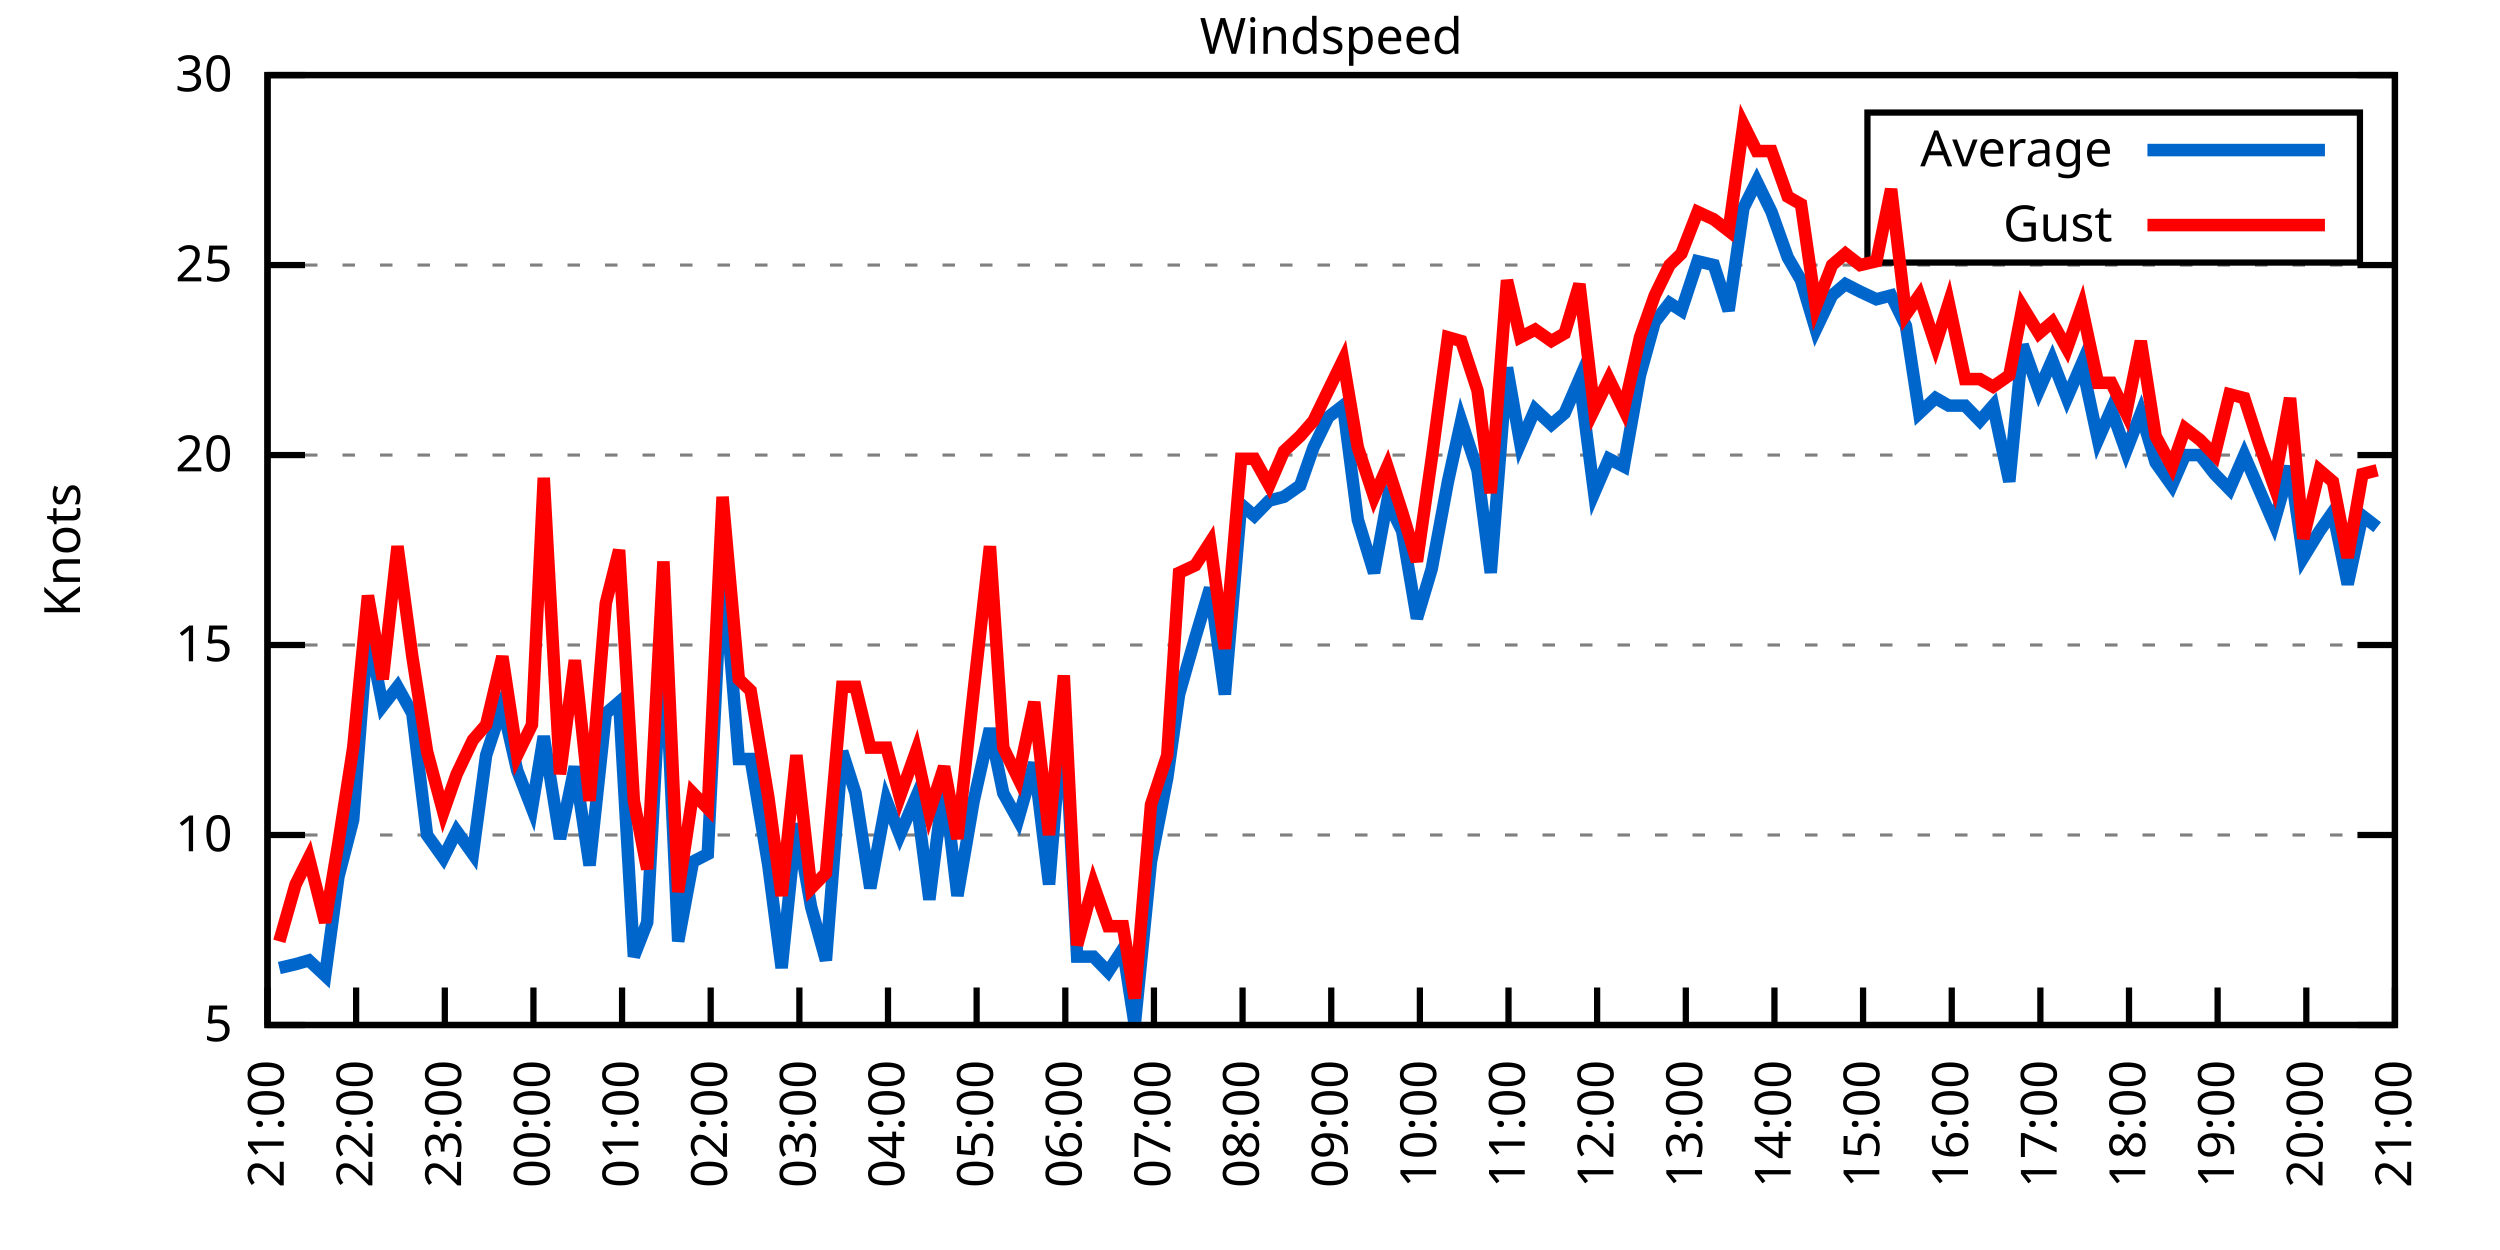
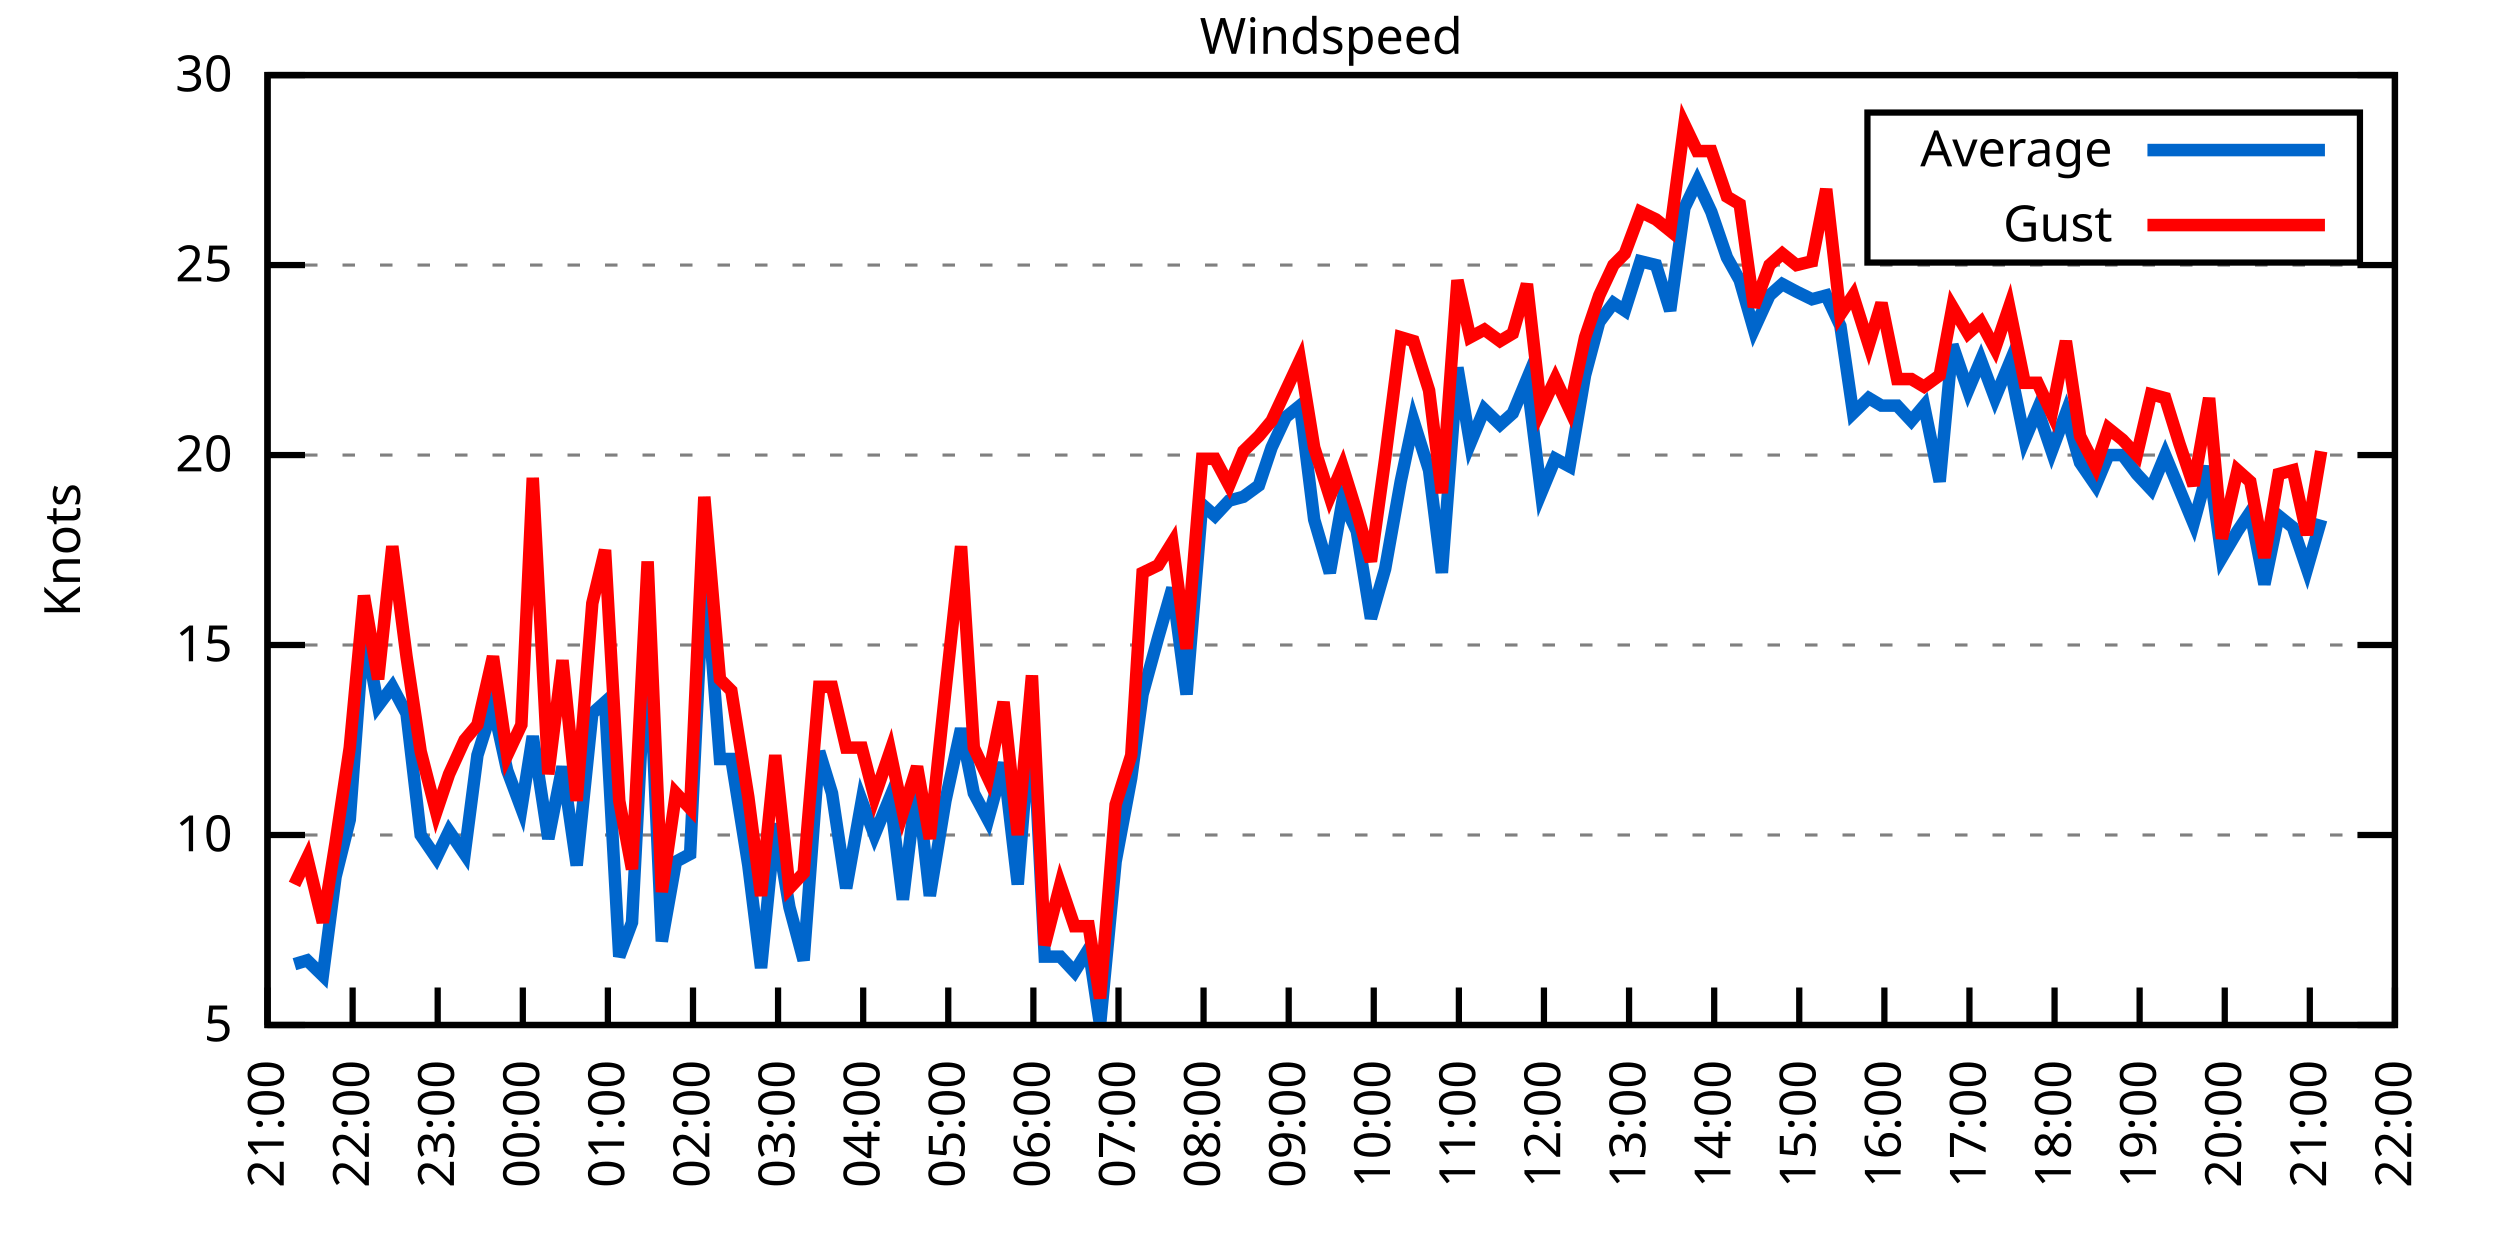
<svg xmlns="http://www.w3.org/2000/svg" xmlns:xlink="http://www.w3.org/1999/xlink" width="400" height="200" viewBox="0 0 400 200">
  <g id="gnuplot_canvas">
    <rect x="0" y="0" width="400" height="200" fill="none" />
    <defs>
      <circle id="gpDot" r="0.5" stroke-width="0.5" stroke="currentColor" />
      <path id="gpPt0" stroke-width="0.333" stroke="currentColor" d="M-1,0 h2 M0,-1 v2" />
      <path id="gpPt1" stroke-width="0.333" stroke="currentColor" d="M-1,-1 L1,1 M1,-1 L-1,1" />
      <path id="gpPt2" stroke-width="0.333" stroke="currentColor" d="M-1,0 L1,0 M0,-1 L0,1 M-1,-1 L1,1 M-1,1 L1,-1" />
      <rect id="gpPt3" stroke-width="0.333" stroke="currentColor" x="-1" y="-1" width="2" height="2" />
      <rect id="gpPt4" stroke-width="0.333" stroke="currentColor" fill="currentColor" x="-1" y="-1" width="2" height="2" />
      <circle id="gpPt5" stroke-width="0.333" stroke="currentColor" cx="0" cy="0" r="1" />
      <use xlink:href="#gpPt5" id="gpPt6" fill="currentColor" stroke="none" />
      <path id="gpPt7" stroke-width="0.333" stroke="currentColor" d="M0,-1.33 L-1.33,0.67 L1.33,0.67 z" />
      <use xlink:href="#gpPt7" id="gpPt8" fill="currentColor" stroke="none" />
      <use xlink:href="#gpPt7" id="gpPt9" stroke="currentColor" transform="rotate(180)" />
      <use xlink:href="#gpPt9" id="gpPt10" fill="currentColor" stroke="none" />
      <use xlink:href="#gpPt3" id="gpPt11" stroke="currentColor" transform="rotate(45)" />
      <use xlink:href="#gpPt11" id="gpPt12" fill="currentColor" stroke="none" />
      <path id="gpPt13" stroke-width="0.333" stroke="currentColor" d="M0,1.330 L1.265,0.411 L0.782,-1.067 L-0.782,-1.076 L-1.265,0.411 z" />
      <use xlink:href="#gpPt13" id="gpPt14" fill="currentColor" stroke="none" />
      <filter id="textbox" filterUnits="objectBoundingBox" x="0" y="0" height="1" width="1">
        <feFlood flood-color="white" flood-opacity="1" result="bgnd" />
        <feComposite in="SourceGraphic" in2="bgnd" operator="atop" />
      </filter>
      <filter id="greybox" filterUnits="objectBoundingBox" x="0" y="0" height="1" width="1">
        <feFlood flood-color="lightgrey" flood-opacity="1" result="grey" />
        <feComposite in="SourceGraphic" in2="grey" operator="atop" />
      </filter>
    </defs>
    <g fill="none" color="white" stroke="currentColor" stroke-width="1.00" stroke-linecap="butt" stroke-linejoin="miter">
</g>
    <g fill="none" color="black" stroke="currentColor" stroke-width="1.00" stroke-linecap="butt" stroke-linejoin="miter">
      <g stroke="none" shape-rendering="crispEdges">
        <polygon fill="rgb(255, 255, 255)" points="42.80,164.00 383.18,164.00 383.18,12.02 42.80,12.02 " />
      </g>
    </g>
    <g fill="none" color="black" stroke="currentColor" stroke-width="1.00" stroke-linecap="butt" stroke-linejoin="miter">
</g>
    <g fill="none" color="black" stroke="black" stroke-width="0.50" stroke-linecap="butt" stroke-linejoin="miter">
</g>
    <g fill="none" color="gray" stroke="currentColor" stroke-width="0.50" stroke-linecap="butt" stroke-linejoin="miter">
      <path stroke="gray" stroke-dasharray="2,4" class="gridline" d="M42.80,164.00 L383.19,164.00  " />
    </g>
    <g fill="none" color="gray" stroke="gray" stroke-width="1.00" stroke-linecap="butt" stroke-linejoin="miter">
</g>
    <g fill="none" color="black" stroke="currentColor" stroke-width="1.00" stroke-linecap="butt" stroke-linejoin="miter">
      <path stroke="black" d="M42.80,164.00 L48.80,164.00 M383.19,164.00 L377.19,164.00  " />
      <g transform="translate(37.20,166.60)" stroke="none" fill="black" font-family="Sans" font-size="8.00" text-anchor="end">
        <text>
          <tspan font-family="Sans"> 5</tspan>
        </text>
      </g>
    </g>
    <g fill="none" color="black" stroke="currentColor" stroke-width="1.00" stroke-linecap="butt" stroke-linejoin="miter">
</g>
    <g fill="none" color="black" stroke="black" stroke-width="0.50" stroke-linecap="butt" stroke-linejoin="miter">
</g>
    <g fill="none" color="gray" stroke="currentColor" stroke-width="0.50" stroke-linecap="butt" stroke-linejoin="miter">
      <path stroke="gray" stroke-dasharray="2,4" class="gridline" d="M42.80,133.60 L383.19,133.60  " />
    </g>
    <g fill="none" color="gray" stroke="gray" stroke-width="1.00" stroke-linecap="butt" stroke-linejoin="miter">
</g>
    <g fill="none" color="black" stroke="currentColor" stroke-width="1.00" stroke-linecap="butt" stroke-linejoin="miter">
      <path stroke="black" d="M42.80,133.60 L48.80,133.60 M383.19,133.60 L377.19,133.60  " />
      <g transform="translate(37.20,136.20)" stroke="none" fill="black" font-family="Sans" font-size="8.00" text-anchor="end">
        <text>
          <tspan font-family="Sans"> 10</tspan>
        </text>
      </g>
    </g>
    <g fill="none" color="black" stroke="currentColor" stroke-width="1.00" stroke-linecap="butt" stroke-linejoin="miter">
</g>
    <g fill="none" color="black" stroke="black" stroke-width="0.50" stroke-linecap="butt" stroke-linejoin="miter">
</g>
    <g fill="none" color="gray" stroke="currentColor" stroke-width="0.50" stroke-linecap="butt" stroke-linejoin="miter">
      <path stroke="gray" stroke-dasharray="2,4" class="gridline" d="M42.80,103.20 L383.19,103.20  " />
    </g>
    <g fill="none" color="gray" stroke="gray" stroke-width="1.00" stroke-linecap="butt" stroke-linejoin="miter">
</g>
    <g fill="none" color="black" stroke="currentColor" stroke-width="1.00" stroke-linecap="butt" stroke-linejoin="miter">
      <path stroke="black" d="M42.80,103.20 L48.80,103.20 M383.19,103.20 L377.19,103.20  " />
      <g transform="translate(37.20,105.80)" stroke="none" fill="black" font-family="Sans" font-size="8.00" text-anchor="end">
        <text>
          <tspan font-family="Sans"> 15</tspan>
        </text>
      </g>
    </g>
    <g fill="none" color="black" stroke="currentColor" stroke-width="1.00" stroke-linecap="butt" stroke-linejoin="miter">
</g>
    <g fill="none" color="black" stroke="black" stroke-width="0.50" stroke-linecap="butt" stroke-linejoin="miter">
</g>
    <g fill="none" color="gray" stroke="currentColor" stroke-width="0.50" stroke-linecap="butt" stroke-linejoin="miter">
      <path stroke="gray" stroke-dasharray="2,4" class="gridline" d="M42.80,72.81 L383.19,72.81  " />
    </g>
    <g fill="none" color="gray" stroke="gray" stroke-width="1.00" stroke-linecap="butt" stroke-linejoin="miter">
</g>
    <g fill="none" color="black" stroke="currentColor" stroke-width="1.00" stroke-linecap="butt" stroke-linejoin="miter">
      <path stroke="black" d="M42.80,72.81 L48.80,72.81 M383.19,72.81 L377.19,72.81  " />
      <g transform="translate(37.20,75.41)" stroke="none" fill="black" font-family="Sans" font-size="8.00" text-anchor="end">
        <text>
          <tspan font-family="Sans"> 20</tspan>
        </text>
      </g>
    </g>
    <g fill="none" color="black" stroke="currentColor" stroke-width="1.00" stroke-linecap="butt" stroke-linejoin="miter">
</g>
    <g fill="none" color="black" stroke="black" stroke-width="0.50" stroke-linecap="butt" stroke-linejoin="miter">
</g>
    <g fill="none" color="gray" stroke="currentColor" stroke-width="0.50" stroke-linecap="butt" stroke-linejoin="miter">
      <path stroke="gray" stroke-dasharray="2,4" class="gridline" d="M42.80,42.41 L383.19,42.41  " />
    </g>
    <g fill="none" color="gray" stroke="gray" stroke-width="1.00" stroke-linecap="butt" stroke-linejoin="miter">
</g>
    <g fill="none" color="black" stroke="currentColor" stroke-width="1.00" stroke-linecap="butt" stroke-linejoin="miter">
      <path stroke="black" d="M42.80,42.41 L48.80,42.41 M383.19,42.41 L377.19,42.41  " />
      <g transform="translate(37.20,45.01)" stroke="none" fill="black" font-family="Sans" font-size="8.00" text-anchor="end">
        <text>
          <tspan font-family="Sans"> 25</tspan>
        </text>
      </g>
    </g>
    <g fill="none" color="black" stroke="currentColor" stroke-width="1.00" stroke-linecap="butt" stroke-linejoin="miter">
</g>
    <g fill="none" color="black" stroke="black" stroke-width="0.50" stroke-linecap="butt" stroke-linejoin="miter">
</g>
    <g fill="none" color="gray" stroke="currentColor" stroke-width="0.50" stroke-linecap="butt" stroke-linejoin="miter">
      <path stroke="gray" stroke-dasharray="2,4" class="gridline" d="M42.80,12.01 L383.19,12.01  " />
    </g>
    <g fill="none" color="gray" stroke="gray" stroke-width="1.00" stroke-linecap="butt" stroke-linejoin="miter">
</g>
    <g fill="none" color="black" stroke="currentColor" stroke-width="1.00" stroke-linecap="butt" stroke-linejoin="miter">
      <path stroke="black" d="M42.80,12.01 L48.80,12.01 M383.19,12.01 L377.19,12.01  " />
      <g transform="translate(37.20,14.61)" stroke="none" fill="black" font-family="Sans" font-size="8.00" text-anchor="end">
        <text>
          <tspan font-family="Sans"> 30</tspan>
        </text>
      </g>
    </g>
    <g fill="none" color="black" stroke="currentColor" stroke-width="1.00" stroke-linecap="butt" stroke-linejoin="miter">
      <path stroke="black" d="M42.80,164.00 L42.80,158.00  " />
      <g transform="translate(45.40,169.60) rotate(270.00)" stroke="none" fill="black" font-family="Sans" font-size="8.00" text-anchor="end">
        <text>
          <tspan font-family="Sans">21:00</tspan>
        </text>
      </g>
    </g>
    <g fill="none" color="black" stroke="currentColor" stroke-width="1.00" stroke-linecap="butt" stroke-linejoin="miter">
-       <path stroke="black" d="M56.98,164.00 L56.98,158.00  " />
-       <g transform="translate(59.58,169.60) rotate(270.00)" stroke="none" fill="black" font-family="Sans" font-size="8.00" text-anchor="end">
+       <path stroke="black" d="M56.42,164.00 L56.42,158.00  " />
+       <g transform="translate(59.02,169.60) rotate(270.00)" stroke="none" fill="black" font-family="Sans" font-size="8.00" text-anchor="end">
        <text>
          <tspan font-family="Sans">22:00</tspan>
        </text>
      </g>
    </g>
    <g fill="none" color="black" stroke="currentColor" stroke-width="1.00" stroke-linecap="butt" stroke-linejoin="miter">
-       <path stroke="black" d="M71.17,164.00 L71.17,158.00  " />
-       <g transform="translate(73.77,169.60) rotate(270.00)" stroke="none" fill="black" font-family="Sans" font-size="8.00" text-anchor="end">
+       <path stroke="black" d="M70.03,164.00 L70.03,158.00  " />
+       <g transform="translate(72.63,169.60) rotate(270.00)" stroke="none" fill="black" font-family="Sans" font-size="8.00" text-anchor="end">
        <text>
          <tspan font-family="Sans">23:00</tspan>
        </text>
      </g>
    </g>
    <g fill="none" color="black" stroke="currentColor" stroke-width="1.00" stroke-linecap="butt" stroke-linejoin="miter">
-       <path stroke="black" d="M85.35,164.00 L85.35,158.00  " />
-       <g transform="translate(87.95,169.60) rotate(270.00)" stroke="none" fill="black" font-family="Sans" font-size="8.00" text-anchor="end">
+       <path stroke="black" d="M83.65,164.00 L83.65,158.00  " />
+       <g transform="translate(86.25,169.60) rotate(270.00)" stroke="none" fill="black" font-family="Sans" font-size="8.00" text-anchor="end">
        <text>
          <tspan font-family="Sans">00:00</tspan>
        </text>
      </g>
    </g>
    <g fill="none" color="black" stroke="currentColor" stroke-width="1.00" stroke-linecap="butt" stroke-linejoin="miter">
-       <path stroke="black" d="M99.53,164.00 L99.53,158.00  " />
-       <g transform="translate(102.13,169.60) rotate(270.00)" stroke="none" fill="black" font-family="Sans" font-size="8.00" text-anchor="end">
+       <path stroke="black" d="M97.26,164.00 L97.26,158.00  " />
+       <g transform="translate(99.86,169.60) rotate(270.00)" stroke="none" fill="black" font-family="Sans" font-size="8.00" text-anchor="end">
        <text>
          <tspan font-family="Sans">01:00</tspan>
        </text>
      </g>
    </g>
    <g fill="none" color="black" stroke="currentColor" stroke-width="1.00" stroke-linecap="butt" stroke-linejoin="miter">
-       <path stroke="black" d="M113.71,164.00 L113.71,158.00  " />
-       <g transform="translate(116.31,169.60) rotate(270.00)" stroke="none" fill="black" font-family="Sans" font-size="8.00" text-anchor="end">
+       <path stroke="black" d="M110.88,164.00 L110.88,158.00  " />
+       <g transform="translate(113.48,169.60) rotate(270.00)" stroke="none" fill="black" font-family="Sans" font-size="8.00" text-anchor="end">
        <text>
          <tspan font-family="Sans">02:00</tspan>
        </text>
      </g>
    </g>
    <g fill="none" color="black" stroke="currentColor" stroke-width="1.00" stroke-linecap="butt" stroke-linejoin="miter">
-       <path stroke="black" d="M127.90,164.00 L127.90,158.00  " />
-       <g transform="translate(130.50,169.60) rotate(270.00)" stroke="none" fill="black" font-family="Sans" font-size="8.00" text-anchor="end">
+       <path stroke="black" d="M124.49,164.00 L124.49,158.00  " />
+       <g transform="translate(127.09,169.60) rotate(270.00)" stroke="none" fill="black" font-family="Sans" font-size="8.00" text-anchor="end">
        <text>
          <tspan font-family="Sans">03:00</tspan>
        </text>
      </g>
    </g>
    <g fill="none" color="black" stroke="currentColor" stroke-width="1.00" stroke-linecap="butt" stroke-linejoin="miter">
-       <path stroke="black" d="M142.08,164.00 L142.08,158.00  " />
-       <g transform="translate(144.68,169.60) rotate(270.00)" stroke="none" fill="black" font-family="Sans" font-size="8.00" text-anchor="end">
+       <path stroke="black" d="M138.11,164.00 L138.11,158.00  " />
+       <g transform="translate(140.71,169.60) rotate(270.00)" stroke="none" fill="black" font-family="Sans" font-size="8.00" text-anchor="end">
        <text>
          <tspan font-family="Sans">04:00</tspan>
        </text>
      </g>
    </g>
    <g fill="none" color="black" stroke="currentColor" stroke-width="1.00" stroke-linecap="butt" stroke-linejoin="miter">
-       <path stroke="black" d="M156.26,164.00 L156.26,158.00  " />
-       <g transform="translate(158.86,169.60) rotate(270.00)" stroke="none" fill="black" font-family="Sans" font-size="8.00" text-anchor="end">
+       <path stroke="black" d="M151.72,164.00 L151.72,158.00  " />
+       <g transform="translate(154.32,169.60) rotate(270.00)" stroke="none" fill="black" font-family="Sans" font-size="8.00" text-anchor="end">
        <text>
          <tspan font-family="Sans">05:00</tspan>
        </text>
      </g>
    </g>
    <g fill="none" color="black" stroke="currentColor" stroke-width="1.00" stroke-linecap="butt" stroke-linejoin="miter">
-       <path stroke="black" d="M170.45,164.00 L170.45,158.00  " />
-       <g transform="translate(173.05,169.60) rotate(270.00)" stroke="none" fill="black" font-family="Sans" font-size="8.00" text-anchor="end">
+       <path stroke="black" d="M165.34,164.00 L165.34,158.00  " />
+       <g transform="translate(167.94,169.60) rotate(270.00)" stroke="none" fill="black" font-family="Sans" font-size="8.00" text-anchor="end">
        <text>
          <tspan font-family="Sans">06:00</tspan>
        </text>
      </g>
    </g>
    <g fill="none" color="black" stroke="currentColor" stroke-width="1.00" stroke-linecap="butt" stroke-linejoin="miter">
-       <path stroke="black" d="M184.63,164.00 L184.63,158.00  " />
-       <g transform="translate(187.23,169.60) rotate(270.00)" stroke="none" fill="black" font-family="Sans" font-size="8.00" text-anchor="end">
+       <path stroke="black" d="M178.96,164.00 L178.96,158.00  " />
+       <g transform="translate(181.56,169.60) rotate(270.00)" stroke="none" fill="black" font-family="Sans" font-size="8.00" text-anchor="end">
        <text>
          <tspan font-family="Sans">07:00</tspan>
        </text>
      </g>
    </g>
    <g fill="none" color="black" stroke="currentColor" stroke-width="1.00" stroke-linecap="butt" stroke-linejoin="miter">
-       <path stroke="black" d="M198.81,164.00 L198.81,158.00  " />
-       <g transform="translate(201.41,169.60) rotate(270.00)" stroke="none" fill="black" font-family="Sans" font-size="8.00" text-anchor="end">
+       <path stroke="black" d="M192.57,164.00 L192.57,158.00  " />
+       <g transform="translate(195.17,169.60) rotate(270.00)" stroke="none" fill="black" font-family="Sans" font-size="8.00" text-anchor="end">
        <text>
          <tspan font-family="Sans">08:00</tspan>
        </text>
      </g>
    </g>
    <g fill="none" color="black" stroke="currentColor" stroke-width="1.00" stroke-linecap="butt" stroke-linejoin="miter">
-       <path stroke="black" d="M213.00,164.00 L213.00,158.00  " />
-       <g transform="translate(215.60,169.60) rotate(270.00)" stroke="none" fill="black" font-family="Sans" font-size="8.00" text-anchor="end">
+       <path stroke="black" d="M206.19,164.00 L206.19,158.00  " />
+       <g transform="translate(208.79,169.60) rotate(270.00)" stroke="none" fill="black" font-family="Sans" font-size="8.00" text-anchor="end">
        <text>
          <tspan font-family="Sans">09:00</tspan>
        </text>
      </g>
    </g>
    <g fill="none" color="black" stroke="currentColor" stroke-width="1.00" stroke-linecap="butt" stroke-linejoin="miter">
-       <path stroke="black" d="M227.18,164.00 L227.18,158.00  " />
-       <g transform="translate(229.78,169.60) rotate(270.00)" stroke="none" fill="black" font-family="Sans" font-size="8.00" text-anchor="end">
+       <path stroke="black" d="M219.80,164.00 L219.80,158.00  " />
+       <g transform="translate(222.40,169.60) rotate(270.00)" stroke="none" fill="black" font-family="Sans" font-size="8.00" text-anchor="end">
        <text>
          <tspan font-family="Sans">10:00</tspan>
        </text>
      </g>
    </g>
    <g fill="none" color="black" stroke="currentColor" stroke-width="1.00" stroke-linecap="butt" stroke-linejoin="miter">
-       <path stroke="black" d="M241.36,164.00 L241.36,158.00  " />
-       <g transform="translate(243.96,169.60) rotate(270.00)" stroke="none" fill="black" font-family="Sans" font-size="8.00" text-anchor="end">
+       <path stroke="black" d="M233.42,164.00 L233.42,158.00  " />
+       <g transform="translate(236.02,169.60) rotate(270.00)" stroke="none" fill="black" font-family="Sans" font-size="8.00" text-anchor="end">
        <text>
          <tspan font-family="Sans">11:00</tspan>
        </text>
      </g>
    </g>
    <g fill="none" color="black" stroke="currentColor" stroke-width="1.00" stroke-linecap="butt" stroke-linejoin="miter">
-       <path stroke="black" d="M255.54,164.00 L255.54,158.00  " />
-       <g transform="translate(258.14,169.60) rotate(270.00)" stroke="none" fill="black" font-family="Sans" font-size="8.00" text-anchor="end">
+       <path stroke="black" d="M247.03,164.00 L247.03,158.00  " />
+       <g transform="translate(249.63,169.60) rotate(270.00)" stroke="none" fill="black" font-family="Sans" font-size="8.00" text-anchor="end">
        <text>
          <tspan font-family="Sans">12:00</tspan>
        </text>
      </g>
    </g>
    <g fill="none" color="black" stroke="currentColor" stroke-width="1.00" stroke-linecap="butt" stroke-linejoin="miter">
-       <path stroke="black" d="M269.73,164.00 L269.73,158.00  " />
-       <g transform="translate(272.33,169.60) rotate(270.00)" stroke="none" fill="black" font-family="Sans" font-size="8.00" text-anchor="end">
+       <path stroke="black" d="M260.65,164.00 L260.65,158.00  " />
+       <g transform="translate(263.25,169.60) rotate(270.00)" stroke="none" fill="black" font-family="Sans" font-size="8.00" text-anchor="end">
        <text>
          <tspan font-family="Sans">13:00</tspan>
        </text>
      </g>
    </g>
    <g fill="none" color="black" stroke="currentColor" stroke-width="1.00" stroke-linecap="butt" stroke-linejoin="miter">
-       <path stroke="black" d="M283.91,164.00 L283.91,158.00  " />
-       <g transform="translate(286.51,169.60) rotate(270.00)" stroke="none" fill="black" font-family="Sans" font-size="8.00" text-anchor="end">
+       <path stroke="black" d="M274.27,164.00 L274.27,158.00  " />
+       <g transform="translate(276.87,169.60) rotate(270.00)" stroke="none" fill="black" font-family="Sans" font-size="8.00" text-anchor="end">
        <text>
          <tspan font-family="Sans">14:00</tspan>
        </text>
      </g>
    </g>
    <g fill="none" color="black" stroke="currentColor" stroke-width="1.00" stroke-linecap="butt" stroke-linejoin="miter">
-       <path stroke="black" d="M298.09,164.00 L298.09,158.00  " />
-       <g transform="translate(300.69,169.60) rotate(270.00)" stroke="none" fill="black" font-family="Sans" font-size="8.00" text-anchor="end">
+       <path stroke="black" d="M287.88,164.00 L287.88,158.00  " />
+       <g transform="translate(290.48,169.60) rotate(270.00)" stroke="none" fill="black" font-family="Sans" font-size="8.00" text-anchor="end">
        <text>
          <tspan font-family="Sans">15:00</tspan>
        </text>
      </g>
    </g>
    <g fill="none" color="black" stroke="currentColor" stroke-width="1.00" stroke-linecap="butt" stroke-linejoin="miter">
-       <path stroke="black" d="M312.28,164.00 L312.28,158.00  " />
-       <g transform="translate(314.88,169.60) rotate(270.00)" stroke="none" fill="black" font-family="Sans" font-size="8.00" text-anchor="end">
+       <path stroke="black" d="M301.50,164.00 L301.50,158.00  " />
+       <g transform="translate(304.10,169.60) rotate(270.00)" stroke="none" fill="black" font-family="Sans" font-size="8.00" text-anchor="end">
        <text>
          <tspan font-family="Sans">16:00</tspan>
        </text>
      </g>
    </g>
    <g fill="none" color="black" stroke="currentColor" stroke-width="1.00" stroke-linecap="butt" stroke-linejoin="miter">
-       <path stroke="black" d="M326.46,164.00 L326.46,158.00  " />
-       <g transform="translate(329.06,169.60) rotate(270.00)" stroke="none" fill="black" font-family="Sans" font-size="8.00" text-anchor="end">
+       <path stroke="black" d="M315.11,164.00 L315.11,158.00  " />
+       <g transform="translate(317.71,169.60) rotate(270.00)" stroke="none" fill="black" font-family="Sans" font-size="8.00" text-anchor="end">
        <text>
          <tspan font-family="Sans">17:00</tspan>
        </text>
      </g>
    </g>
    <g fill="none" color="black" stroke="currentColor" stroke-width="1.00" stroke-linecap="butt" stroke-linejoin="miter">
-       <path stroke="black" d="M340.64,164.00 L340.64,158.00  " />
-       <g transform="translate(343.24,169.60) rotate(270.00)" stroke="none" fill="black" font-family="Sans" font-size="8.00" text-anchor="end">
+       <path stroke="black" d="M328.73,164.00 L328.73,158.00  " />
+       <g transform="translate(331.33,169.60) rotate(270.00)" stroke="none" fill="black" font-family="Sans" font-size="8.00" text-anchor="end">
        <text>
          <tspan font-family="Sans">18:00</tspan>
        </text>
      </g>
    </g>
    <g fill="none" color="black" stroke="currentColor" stroke-width="1.00" stroke-linecap="butt" stroke-linejoin="miter">
-       <path stroke="black" d="M354.82,164.00 L354.82,158.00  " />
-       <g transform="translate(357.42,169.60) rotate(270.00)" stroke="none" fill="black" font-family="Sans" font-size="8.00" text-anchor="end">
+       <path stroke="black" d="M342.34,164.00 L342.34,158.00  " />
+       <g transform="translate(344.94,169.60) rotate(270.00)" stroke="none" fill="black" font-family="Sans" font-size="8.00" text-anchor="end">
        <text>
          <tspan font-family="Sans">19:00</tspan>
        </text>
      </g>
    </g>
    <g fill="none" color="black" stroke="currentColor" stroke-width="1.00" stroke-linecap="butt" stroke-linejoin="miter">
-       <path stroke="black" d="M369.01,164.00 L369.01,158.00  " />
-       <g transform="translate(371.61,169.60) rotate(270.00)" stroke="none" fill="black" font-family="Sans" font-size="8.00" text-anchor="end">
+       <path stroke="black" d="M355.96,164.00 L355.96,158.00  " />
+       <g transform="translate(358.56,169.60) rotate(270.00)" stroke="none" fill="black" font-family="Sans" font-size="8.00" text-anchor="end">
        <text>
          <tspan font-family="Sans">20:00</tspan>
+         </text>
+       </g>
+     </g>
+     <g fill="none" color="black" stroke="currentColor" stroke-width="1.00" stroke-linecap="butt" stroke-linejoin="miter">
+       <path stroke="black" d="M369.57,164.00 L369.57,158.00  " />
+       <g transform="translate(372.17,169.60) rotate(270.00)" stroke="none" fill="black" font-family="Sans" font-size="8.00" text-anchor="end">
+         <text>
+           <tspan font-family="Sans">21:00</tspan>
        </text>
      </g>
    </g>
    <g fill="none" color="black" stroke="currentColor" stroke-width="1.00" stroke-linecap="butt" stroke-linejoin="miter">
      <path stroke="black" d="M383.19,164.00 L383.19,158.00  " />
      <g transform="translate(385.79,169.60) rotate(270.00)" stroke="none" fill="black" font-family="Sans" font-size="8.00" text-anchor="end">
        <text>
-           <tspan font-family="Sans">21:00</tspan>
+           <tspan font-family="Sans">22:00</tspan>
        </text>
      </g>
    </g>
    <g fill="none" color="black" stroke="currentColor" stroke-width="1.00" stroke-linecap="butt" stroke-linejoin="miter">
</g>
    <g fill="none" color="black" stroke="currentColor" stroke-width="1.00" stroke-linecap="butt" stroke-linejoin="miter">
      <path stroke="black" d="M42.80,12.01 L42.80,164.00 L383.19,164.00 L383.19,12.01 L42.80,12.01 Z  " />
    </g>
    <g fill="none" color="black" stroke="currentColor" stroke-width="1.00" stroke-linecap="butt" stroke-linejoin="miter">
</g>
    <g fill="none" color="black" stroke="currentColor" stroke-width="1.00" stroke-linecap="butt" stroke-linejoin="miter">
      <path stroke="black" d="M298.79,42.01 L298.79,18.01 L377.59,18.01 L377.59,42.01 L298.79,42.01 Z  " />
    </g>
    <g id="Windspeed_plot_1">
      <g fill="none" color="white" stroke="black" stroke-width="2.00" stroke-linecap="butt" stroke-linejoin="miter">
</g>
      <g fill="none" color="black" stroke="currentColor" stroke-width="2.00" stroke-linecap="butt" stroke-linejoin="miter">
        <g transform="translate(337.99,26.61)" stroke="none" fill="black" font-family="Sans" font-size="8.00" text-anchor="end">
          <text>
            <tspan font-family="Sans">Average</tspan>
          </text>
        </g>
      </g>
      <g fill="none" color="black" stroke="currentColor" stroke-width="2.00" stroke-linecap="butt" stroke-linejoin="miter">
-         <path stroke="rgb(  0, 102, 204)" d="M343.59,24.01 L371.99,24.01 M44.69,154.88 L47.29,154.27 L49.42,153.66 L52.02,156.10 L54.15,140.29 L56.51,131.17   L58.87,100.77 L61.24,112.93 L63.60,109.89 L65.97,114.15 L68.33,133.60 L70.93,137.25 L73.06,132.99 L75.66,136.64   L77.78,120.83 L80.38,112.93 L82.75,123.27 L85.11,129.35 L87.00,117.80 L89.60,134.21 L91.97,122.66 L94.33,138.47   L96.93,114.15 L99.06,112.32 L101.42,153.06 L103.55,147.59 L106.15,99.56 L108.51,150.62 L110.88,137.86 L113.24,136.64   L115.61,89.22 L118.21,121.44 L120.10,121.44 L122.93,138.47 L125.06,154.88 L127.42,131.78 L129.79,145.15 L132.15,153.66   L134.75,120.23 L136.88,126.91 L139.24,142.11 L141.84,128.13 L143.97,133.60 L146.57,127.52 L148.70,143.94 L151.06,125.09   L153.19,143.33 L155.79,128.13 L158.39,116.58 L160.52,126.91 L162.88,131.17 L165.48,122.05 L167.85,141.51 L170.21,112.93   L172.34,153.06 L174.94,153.06 L177.30,155.49 L179.67,151.84 L181.56,164.00 L184.16,137.86 L186.76,124.48 L188.65,111.11   L191.25,101.99 L193.61,94.08 L195.98,111.11 L198.58,80.71 L200.70,82.53 L203.07,80.10 L205.43,79.49 L208.03,77.67   L210.16,71.59 L212.52,66.73 L214.89,64.90 L217.25,83.14 L219.85,91.65 L221.98,80.10 L224.34,84.97 L226.71,98.95   L229.07,91.04 L231.67,77.06 L233.80,67.33 L236.40,75.24 L238.52,91.65 L241.12,58.82 L243.25,70.98 L245.62,65.51   L248.22,67.94 L250.34,66.12 L252.71,60.65 L255.07,78.89 L257.43,73.41 L259.80,74.63 L262.40,60.04 L264.76,51.53   L267.13,48.49 L269.02,49.70 L271.62,41.80 L274.22,42.41 L276.58,49.70 L278.95,33.29 L281.07,29.03 L283.44,33.90   L286.04,41.19 L288.16,44.84 L290.53,52.74 L293.13,47.27 L295.26,45.45 L297.62,46.66 L300.22,47.88 L302.58,47.27   L304.95,52.14 L307.08,66.12 L309.68,63.69 L311.80,64.90 L314.40,64.90 L316.77,67.33 L318.89,64.90 L321.49,77.06   L323.62,55.18 L326.22,62.47 L328.35,57.61 L330.71,63.69 L333.08,58.21 L335.68,70.37 L337.80,65.51 L340.17,72.20   L342.53,66.12 L344.90,74.02 L347.50,77.67 L349.62,72.81 L351.99,72.81 L354.35,75.85 L356.72,78.28 L359.08,72.81   L361.44,78.28 L363.81,83.75 L366.41,74.63 L368.53,89.22 L371.13,84.97 L373.26,81.93 L375.63,93.48 L377.99,82.53   L380.35,84.36  " />
+         <path stroke="rgb(  0, 102, 204)" d="M343.59,24.01 L371.99,24.01 M47.11,154.27 L49.15,153.66 L51.65,156.10 L53.69,140.29 L55.96,131.17 L58.23,100.77   L60.50,112.93 L62.77,109.89 L65.04,114.15 L67.31,133.60 L69.80,137.25 L71.85,132.99 L74.34,136.64 L76.39,120.83   L78.88,112.93 L81.15,123.27 L83.42,129.35 L85.24,117.80 L87.73,134.21 L90.00,122.66 L92.27,138.47 L94.77,114.15   L96.81,112.32 L99.08,153.06 L101.12,147.59 L103.62,99.56 L105.89,150.62 L108.15,137.86 L110.42,136.64 L112.69,89.22   L115.19,121.44 L117.01,121.44 L119.73,138.47 L121.77,154.88 L124.04,131.78 L126.31,145.15 L128.58,153.66 L131.07,120.23   L133.12,126.91 L135.39,142.11 L137.88,128.13 L139.92,133.60 L142.42,127.52 L144.46,143.94 L146.73,125.09 L148.77,143.33   L151.27,128.13 L153.77,116.58 L155.81,126.91 L158.08,131.17 L160.57,122.05 L162.84,141.51 L165.11,112.93 L167.16,153.06   L169.65,153.06 L171.92,155.49 L174.19,151.84 L176.01,164.00 L178.50,137.86 L181.00,124.48 L182.81,111.11 L185.31,101.99   L187.58,94.08 L189.85,111.11 L192.34,80.71 L194.39,82.53 L196.66,80.10 L198.93,79.49 L201.42,77.67 L203.46,71.59   L205.73,66.73 L208.00,64.90 L210.27,83.14 L212.77,91.65 L214.81,80.10 L217.08,84.97 L219.35,98.95 L221.62,91.04   L224.11,77.06 L226.16,67.33 L228.65,75.24 L230.70,91.65 L233.19,58.82 L235.23,70.98 L237.50,65.51 L240.00,67.94   L242.04,66.12 L244.31,60.65 L246.58,78.89 L248.85,73.41 L251.12,74.63 L253.61,60.04 L255.88,51.53 L258.15,48.49   L259.97,49.70 L262.47,41.80 L264.96,42.41 L267.23,49.70 L269.50,33.29 L271.54,29.03 L273.81,33.90 L276.31,41.19   L278.35,44.84 L280.62,52.74 L283.12,47.27 L285.16,45.45 L287.43,46.66 L289.92,47.88 L292.19,47.27 L294.46,52.14   L296.50,66.12 L299.00,63.69 L301.04,64.90 L303.54,64.90 L305.81,67.33 L307.85,64.90 L310.35,77.06 L312.39,55.18   L314.89,62.47 L316.93,57.61 L319.20,63.69 L321.47,58.21 L323.96,70.37 L326.00,65.51 L328.27,72.20 L330.54,66.12   L332.81,74.02 L335.31,77.67 L337.35,72.81 L339.62,72.81 L341.89,75.85 L344.16,78.28 L346.43,72.81 L348.70,78.28   L350.97,83.75 L353.46,74.63 L355.50,89.22 L358.00,84.97 L360.04,81.93 L362.31,93.48 L364.58,82.53 L366.85,84.36   L369.12,91.04 L371.39,83.14  " />
      </g>
    </g>
    <g id="Windspeed_plot_2">
      <g fill="none" color="black" stroke="currentColor" stroke-width="2.00" stroke-linecap="butt" stroke-linejoin="miter">
        <g transform="translate(337.99,38.61)" stroke="none" fill="black" font-family="Sans" font-size="8.00" text-anchor="end">
          <text>
            <tspan font-family="Sans">Gust</tspan>
          </text>
        </g>
      </g>
      <g fill="none" color="black" stroke="currentColor" stroke-width="2.00" stroke-linecap="butt" stroke-linejoin="miter">
-         <path stroke="rgb(255,   0,   0)" d="M343.59,36.01 L371.99,36.01 M44.69,150.62 L47.29,141.51 L49.42,137.25 L52.02,147.59 L54.15,134.82 L56.51,119.62   L58.87,95.30 L61.24,108.68 L63.60,87.40 L65.97,105.03 L68.33,120.23 L70.93,129.95 L73.06,123.87 L75.66,118.40   L77.78,115.97 L80.38,105.03 L82.75,120.83 L85.11,115.97 L87.00,76.45 L89.60,123.87 L91.97,105.64 L94.33,128.13   L96.93,96.52 L99.06,88.00 L101.42,128.13 L103.55,139.07 L106.15,89.83 L108.51,142.72 L110.88,126.91 L113.24,129.35   L115.61,79.49 L118.21,108.68 L120.10,110.50 L122.93,127.52 L125.06,143.33 L127.42,120.83 L129.79,142.11 L132.15,139.68   L134.75,109.89 L136.88,109.89 L139.24,119.62 L141.84,119.62 L143.97,127.52 L146.57,120.23 L148.70,129.95 L151.06,122.66   L153.19,134.21 L155.79,110.50 L158.39,87.40 L160.52,119.62 L162.88,124.48 L165.48,112.32 L167.85,133.60 L170.21,108.07   L172.34,151.23 L174.94,141.51 L177.30,148.19 L179.67,148.19 L181.56,159.74 L184.16,128.74 L186.76,120.83 L188.65,91.65   L191.25,90.44 L193.61,86.79 L195.98,103.81 L198.58,73.41 L200.70,73.41 L203.07,77.67 L205.43,72.20 L208.03,69.77   L210.16,67.33 L212.52,62.47 L214.89,57.61 L217.25,71.59 L219.85,79.49 L221.98,74.63 L224.34,81.93 L226.71,89.83   L229.07,73.41 L231.67,53.96 L233.80,54.57 L236.40,62.47 L238.52,78.89 L241.12,44.84 L243.25,53.96 L245.62,52.74   L248.22,54.57 L250.34,53.35 L252.71,45.45 L255.07,65.51 L257.43,60.65 L259.80,65.51 L262.40,53.96 L264.76,47.27   L267.13,42.41 L269.02,40.58 L271.62,33.90 L274.22,35.11 L276.58,36.94 L278.95,19.91 L281.07,24.17 L283.44,24.17   L286.04,31.46 L288.16,32.68 L290.53,49.10 L293.13,42.41 L295.26,40.58 L297.62,42.41 L300.22,41.80 L302.58,30.25   L304.95,50.31 L307.08,47.27 L309.68,55.18 L311.80,48.49 L314.40,60.65 L316.77,60.65 L318.89,61.86 L321.49,60.04   L323.62,49.10 L326.22,53.35 L328.35,51.53 L330.71,55.78 L333.08,49.10 L335.68,61.25 L337.80,61.25 L340.17,66.12   L342.53,54.57 L344.90,69.77 L347.50,74.63 L349.62,68.55 L351.99,70.37 L354.35,72.81 L356.72,63.08 L359.08,63.69   L361.44,70.98 L363.81,77.67 L366.41,63.69 L368.53,86.18 L371.13,75.24 L373.26,77.06 L375.63,89.22 L377.99,75.85   L380.35,75.24  " />
+         <path stroke="rgb(255,   0,   0)" d="M343.59,36.01 L371.99,36.01 M47.11,141.51 L49.15,137.25 L51.65,147.59 L53.69,134.82 L55.96,119.62 L58.23,95.30   L60.50,108.68 L62.77,87.40 L65.04,105.03 L67.31,120.23 L69.80,129.95 L71.85,123.87 L74.34,118.40 L76.39,115.97   L78.88,105.03 L81.15,120.83 L83.42,115.97 L85.24,76.45 L87.73,123.87 L90.00,105.64 L92.27,128.13 L94.77,96.52   L96.81,88.00 L99.08,128.13 L101.12,139.07 L103.62,89.83 L105.89,142.72 L108.15,126.91 L110.42,129.35 L112.69,79.49   L115.19,108.68 L117.01,110.50 L119.73,127.52 L121.77,143.33 L124.04,120.83 L126.31,142.11 L128.58,139.68 L131.07,109.89   L133.12,109.89 L135.39,119.62 L137.88,119.62 L139.92,127.52 L142.42,120.23 L144.46,129.95 L146.73,122.66 L148.77,134.21   L151.27,110.50 L153.77,87.40 L155.81,119.62 L158.08,124.48 L160.57,112.32 L162.84,133.60 L165.11,108.07 L167.16,151.23   L169.65,141.51 L171.92,148.19 L174.19,148.19 L176.01,159.74 L178.50,128.74 L181.00,120.83 L182.81,91.65 L185.31,90.44   L187.58,86.79 L189.85,103.81 L192.34,73.41 L194.39,73.41 L196.66,77.67 L198.93,72.20 L201.42,69.77 L203.46,67.33   L205.73,62.47 L208.00,57.61 L210.27,71.59 L212.77,79.49 L214.81,74.63 L217.08,81.93 L219.35,89.83 L221.62,73.41   L224.11,53.96 L226.16,54.57 L228.65,62.47 L230.70,78.89 L233.19,44.84 L235.23,53.96 L237.50,52.74 L240.00,54.57   L242.04,53.35 L244.31,45.45 L246.58,65.51 L248.85,60.65 L251.12,65.51 L253.61,53.96 L255.88,47.27 L258.15,42.41   L259.97,40.58 L262.47,33.90 L264.96,35.11 L267.23,36.94 L269.50,19.91 L271.54,24.17 L273.81,24.17 L276.31,31.46   L278.35,32.68 L280.62,49.10 L283.12,42.41 L285.16,40.58 L287.43,42.41 L289.92,41.80 L292.19,30.25 L294.46,50.31   L296.50,47.27 L299.00,55.18 L301.04,48.49 L303.54,60.65 L305.81,60.65 L307.85,61.86 L310.35,60.04 L312.39,49.10   L314.89,53.35 L316.93,51.53 L319.20,55.78 L321.47,49.10 L323.96,61.25 L326.00,61.25 L328.27,66.12 L330.54,54.57   L332.81,69.77 L335.31,74.63 L337.35,68.55 L339.62,70.37 L341.89,72.81 L344.16,63.08 L346.43,63.69 L348.70,70.98   L350.97,77.67 L353.46,63.69 L355.50,86.18 L358.00,75.24 L360.04,77.06 L362.31,89.22 L364.58,75.85 L366.85,75.24   L369.12,85.57 L371.39,72.20  " />
      </g>
    </g>
    <g fill="none" color="black" stroke="currentColor" stroke-width="2.00" stroke-linecap="butt" stroke-linejoin="miter">
</g>
    <g fill="none" color="black" stroke="black" stroke-width="1.00" stroke-linecap="butt" stroke-linejoin="miter">
</g>
    <g fill="none" color="black" stroke="currentColor" stroke-width="1.00" stroke-linecap="butt" stroke-linejoin="miter">
      <path stroke="black" d="M42.80,12.01 L42.80,164.00 L383.19,164.00 L383.19,12.01 L42.80,12.01 Z  " />
      <g transform="translate(12.80,88.01) rotate(270.00)" stroke="none" fill="black" font-family="Sans" font-size="8.00" text-anchor="middle">
        <text>
          <tspan font-family="Sans">Knots</tspan>
        </text>
      </g>
    </g>
    <g fill="none" color="black" stroke="currentColor" stroke-width="1.00" stroke-linecap="butt" stroke-linejoin="miter">
</g>
    <g fill="none" color="black" stroke="currentColor" stroke-width="1.00" stroke-linecap="butt" stroke-linejoin="miter">
      <g transform="translate(212.99,8.61)" stroke="none" fill="black" font-family="Sans" font-size="8.00" text-anchor="middle">
        <text>
          <tspan font-family="Sans">Windspeed</tspan>
        </text>
      </g>
    </g>
    <g fill="none" color="black" stroke="currentColor" stroke-width="1.00" stroke-linecap="butt" stroke-linejoin="miter">
</g>
  </g>
</svg>
